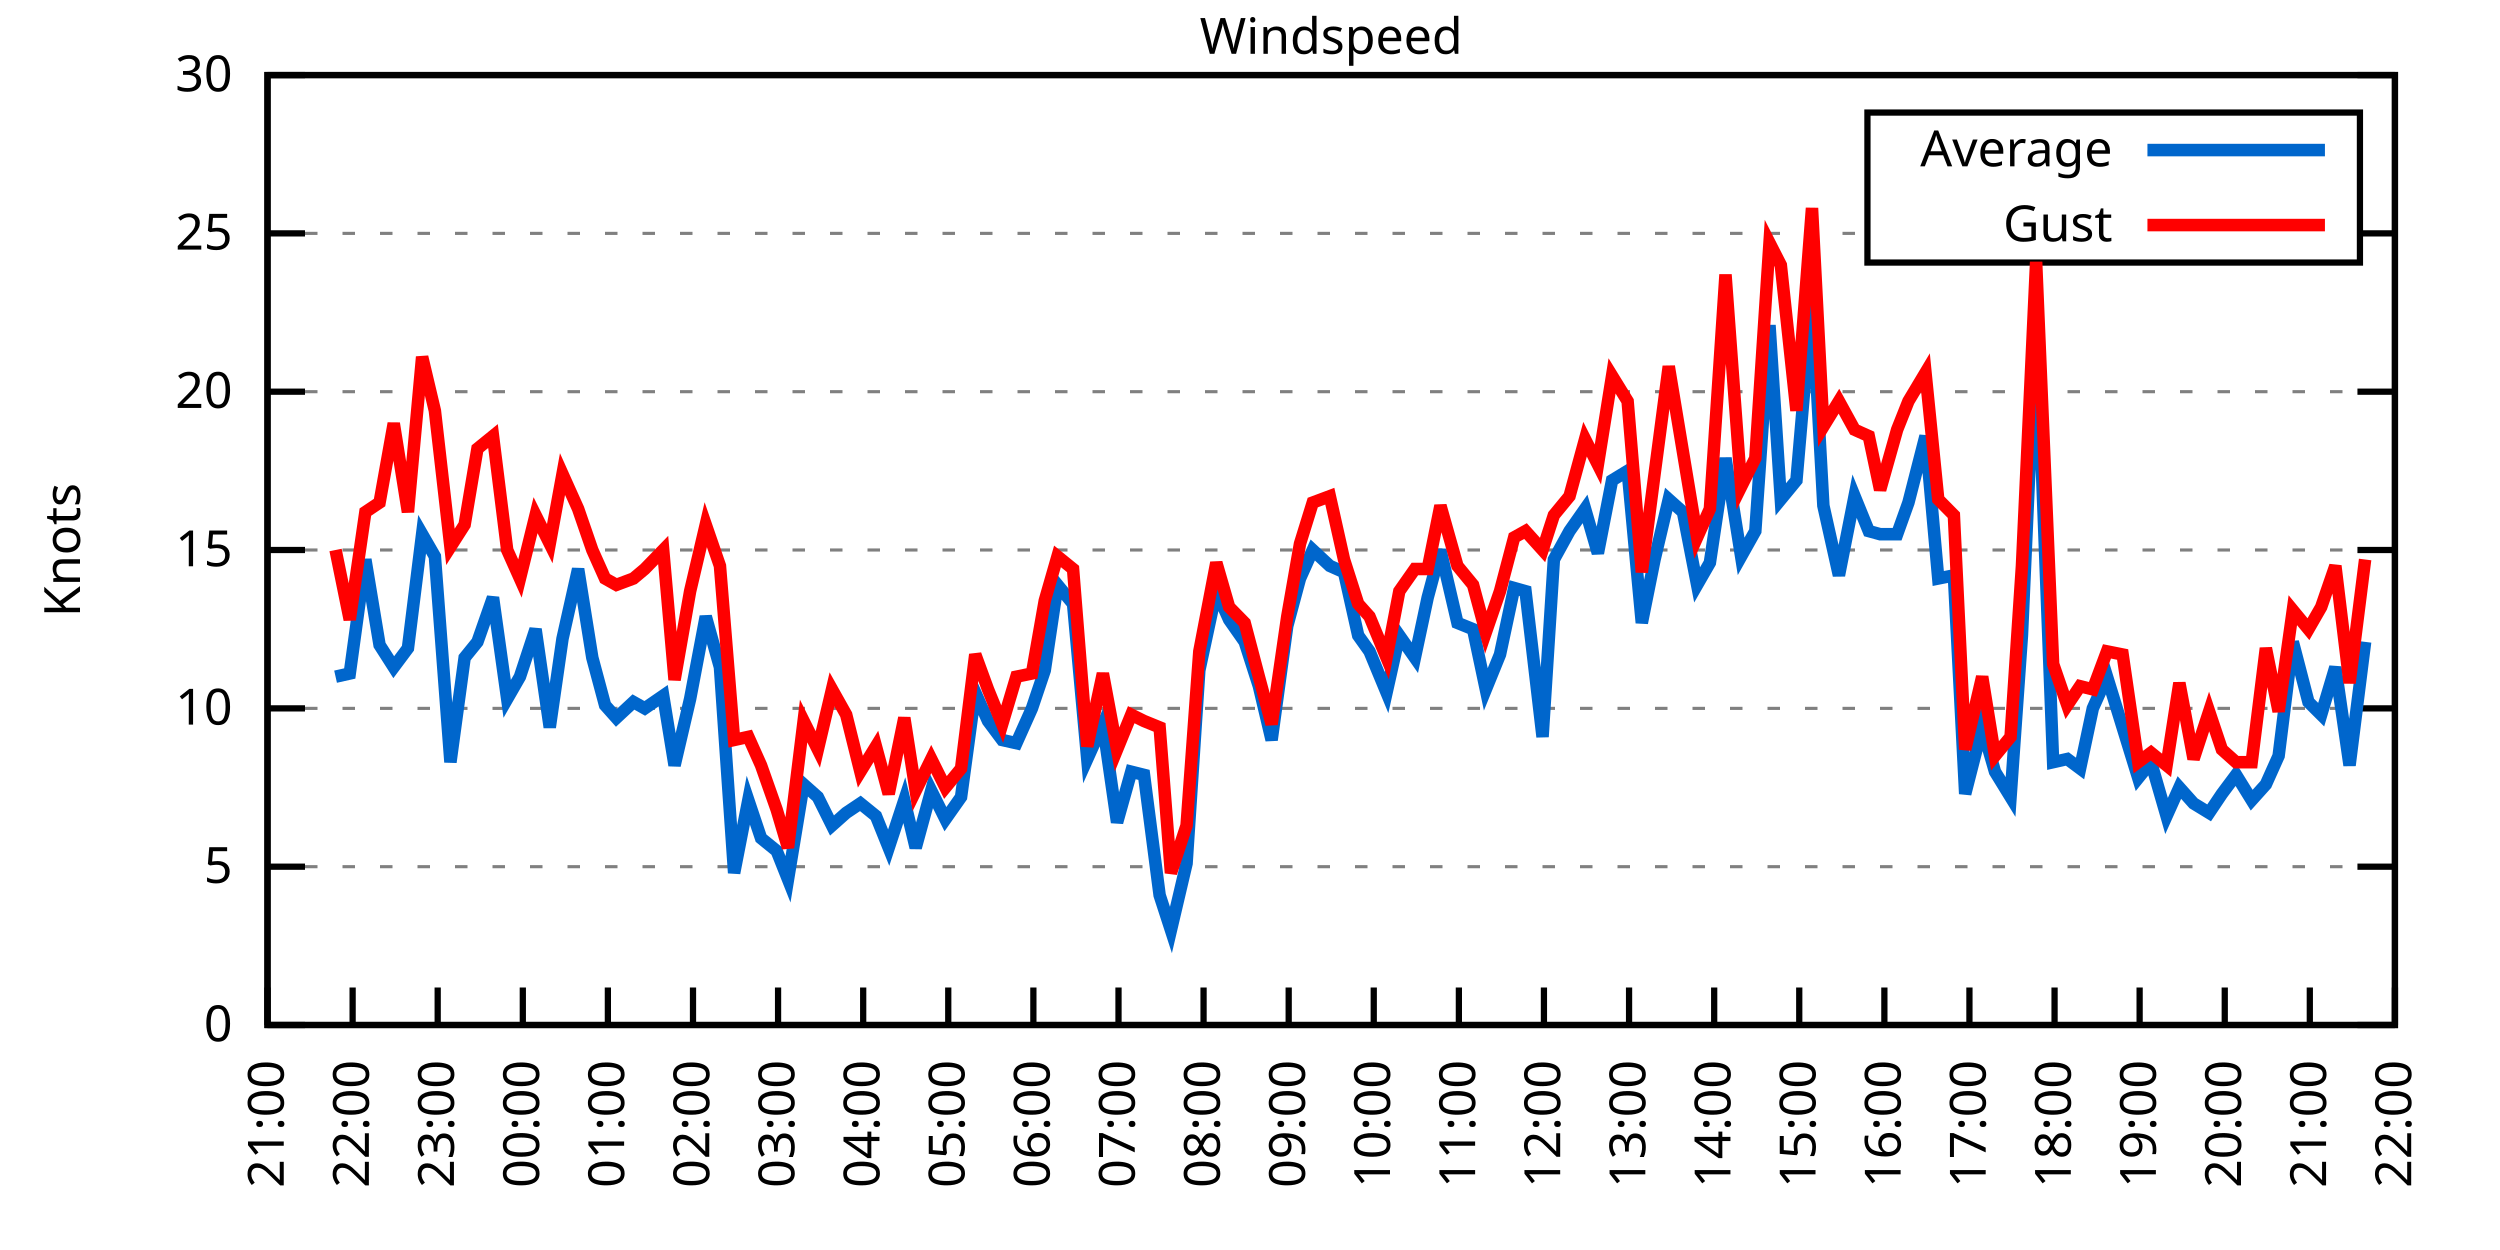
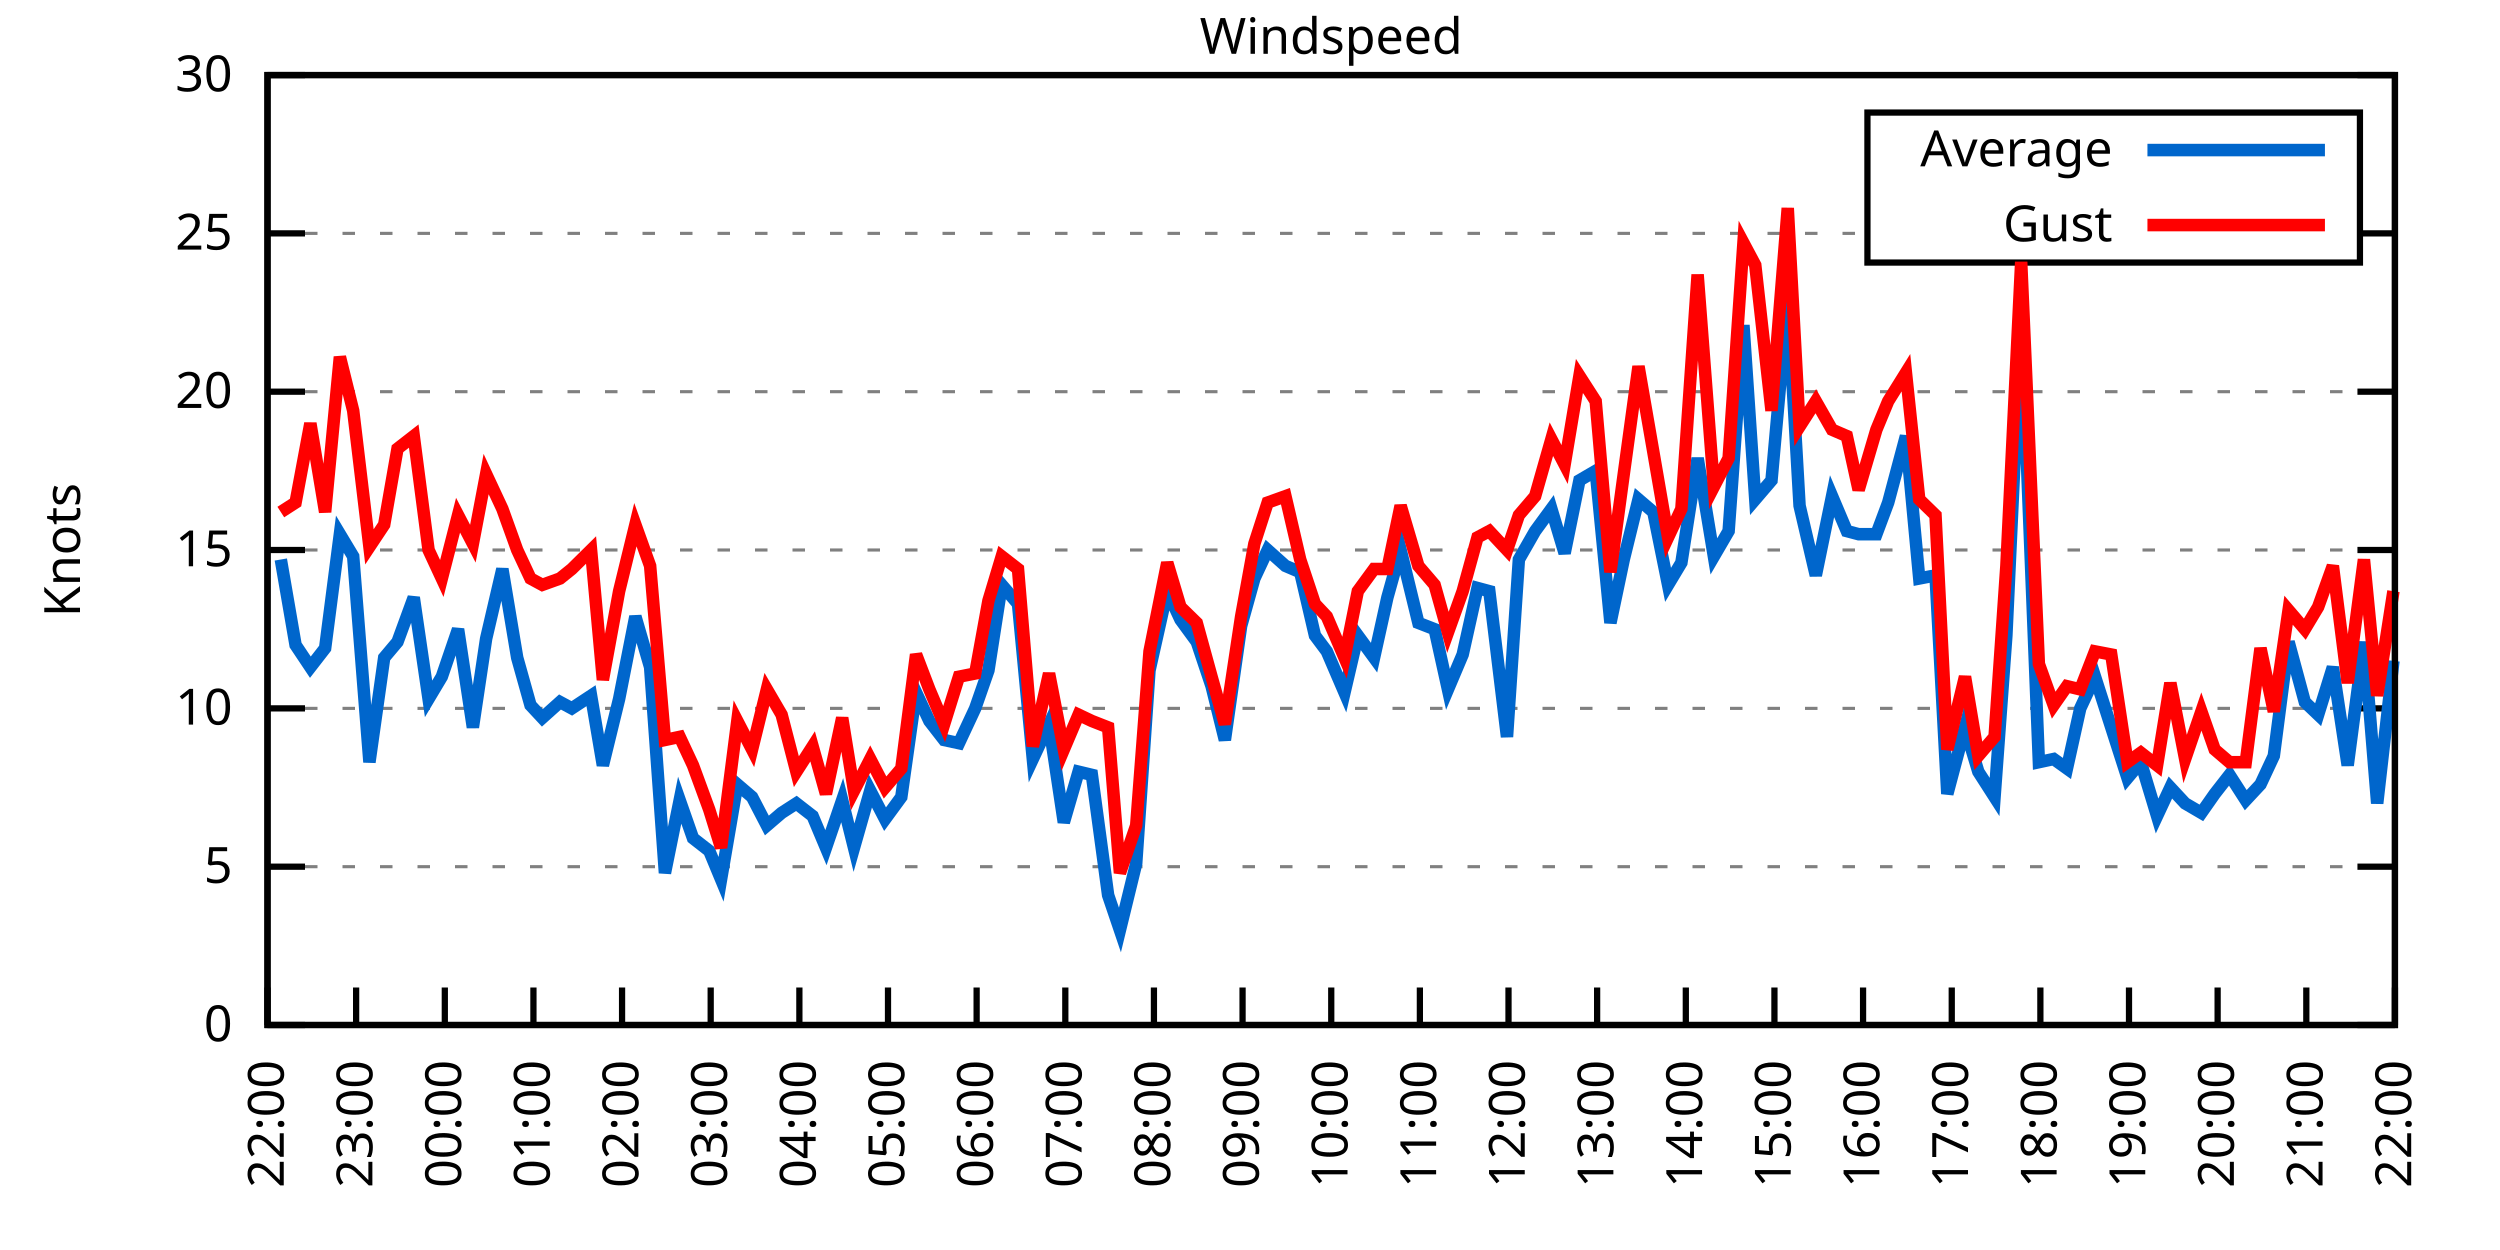
<svg xmlns="http://www.w3.org/2000/svg" xmlns:xlink="http://www.w3.org/1999/xlink" width="400" height="200" viewBox="0 0 400 200">
  <g id="gnuplot_canvas">
    <rect x="0" y="0" width="400" height="200" fill="none" />
    <defs>
      <circle id="gpDot" r="0.5" stroke-width="0.5" stroke="currentColor" />
      <path id="gpPt0" stroke-width="0.333" stroke="currentColor" d="M-1,0 h2 M0,-1 v2" />
      <path id="gpPt1" stroke-width="0.333" stroke="currentColor" d="M-1,-1 L1,1 M1,-1 L-1,1" />
      <path id="gpPt2" stroke-width="0.333" stroke="currentColor" d="M-1,0 L1,0 M0,-1 L0,1 M-1,-1 L1,1 M-1,1 L1,-1" />
      <rect id="gpPt3" stroke-width="0.333" stroke="currentColor" x="-1" y="-1" width="2" height="2" />
      <rect id="gpPt4" stroke-width="0.333" stroke="currentColor" fill="currentColor" x="-1" y="-1" width="2" height="2" />
      <circle id="gpPt5" stroke-width="0.333" stroke="currentColor" cx="0" cy="0" r="1" />
      <use xlink:href="#gpPt5" id="gpPt6" fill="currentColor" stroke="none" />
      <path id="gpPt7" stroke-width="0.333" stroke="currentColor" d="M0,-1.33 L-1.33,0.67 L1.33,0.67 z" />
      <use xlink:href="#gpPt7" id="gpPt8" fill="currentColor" stroke="none" />
      <use xlink:href="#gpPt7" id="gpPt9" stroke="currentColor" transform="rotate(180)" />
      <use xlink:href="#gpPt9" id="gpPt10" fill="currentColor" stroke="none" />
      <use xlink:href="#gpPt3" id="gpPt11" stroke="currentColor" transform="rotate(45)" />
      <use xlink:href="#gpPt11" id="gpPt12" fill="currentColor" stroke="none" />
      <path id="gpPt13" stroke-width="0.333" stroke="currentColor" d="M0,1.330 L1.265,0.411 L0.782,-1.067 L-0.782,-1.076 L-1.265,0.411 z" />
      <use xlink:href="#gpPt13" id="gpPt14" fill="currentColor" stroke="none" />
      <filter id="textbox" filterUnits="objectBoundingBox" x="0" y="0" height="1" width="1">
        <feFlood flood-color="white" flood-opacity="1" result="bgnd" />
        <feComposite in="SourceGraphic" in2="bgnd" operator="atop" />
      </filter>
      <filter id="greybox" filterUnits="objectBoundingBox" x="0" y="0" height="1" width="1">
        <feFlood flood-color="lightgrey" flood-opacity="1" result="grey" />
        <feComposite in="SourceGraphic" in2="grey" operator="atop" />
      </filter>
    </defs>
    <g fill="none" color="white" stroke="currentColor" stroke-width="1.00" stroke-linecap="butt" stroke-linejoin="miter">
</g>
    <g fill="none" color="black" stroke="currentColor" stroke-width="1.00" stroke-linecap="butt" stroke-linejoin="miter">
      <g stroke="none" shape-rendering="crispEdges">
        <polygon fill="rgb(255, 255, 255)" points="42.80,164.00 383.18,164.00 383.18,12.02 42.80,12.02 " />
      </g>
    </g>
    <g fill="none" color="black" stroke="currentColor" stroke-width="1.00" stroke-linecap="butt" stroke-linejoin="miter">
</g>
    <g fill="none" color="black" stroke="black" stroke-width="0.50" stroke-linecap="butt" stroke-linejoin="miter">
</g>
    <g fill="none" color="gray" stroke="currentColor" stroke-width="0.50" stroke-linecap="butt" stroke-linejoin="miter">
      <path stroke="gray" stroke-dasharray="2,4" class="gridline" d="M42.80,164.00 L383.19,164.00  " />
    </g>
    <g fill="none" color="gray" stroke="gray" stroke-width="1.00" stroke-linecap="butt" stroke-linejoin="miter">
</g>
    <g fill="none" color="black" stroke="currentColor" stroke-width="1.00" stroke-linecap="butt" stroke-linejoin="miter">
      <path stroke="black" d="M42.80,164.00 L48.80,164.00 M383.19,164.00 L377.19,164.00  " />
      <g transform="translate(37.20,166.60)" stroke="none" fill="black" font-family="Sans" font-size="8.00" text-anchor="end">
        <text>
          <tspan font-family="Sans"> 0</tspan>
        </text>
      </g>
    </g>
    <g fill="none" color="black" stroke="currentColor" stroke-width="1.00" stroke-linecap="butt" stroke-linejoin="miter">
</g>
    <g fill="none" color="black" stroke="black" stroke-width="0.50" stroke-linecap="butt" stroke-linejoin="miter">
</g>
    <g fill="none" color="gray" stroke="currentColor" stroke-width="0.50" stroke-linecap="butt" stroke-linejoin="miter">
      <path stroke="gray" stroke-dasharray="2,4" class="gridline" d="M42.80,138.67 L383.19,138.67  " />
    </g>
    <g fill="none" color="gray" stroke="gray" stroke-width="1.00" stroke-linecap="butt" stroke-linejoin="miter">
</g>
    <g fill="none" color="black" stroke="currentColor" stroke-width="1.00" stroke-linecap="butt" stroke-linejoin="miter">
      <path stroke="black" d="M42.80,138.67 L48.80,138.67 M383.19,138.67 L377.19,138.67  " />
      <g transform="translate(37.20,141.27)" stroke="none" fill="black" font-family="Sans" font-size="8.00" text-anchor="end">
        <text>
          <tspan font-family="Sans"> 5</tspan>
        </text>
      </g>
    </g>
    <g fill="none" color="black" stroke="currentColor" stroke-width="1.00" stroke-linecap="butt" stroke-linejoin="miter">
</g>
    <g fill="none" color="black" stroke="black" stroke-width="0.50" stroke-linecap="butt" stroke-linejoin="miter">
</g>
    <g fill="none" color="gray" stroke="currentColor" stroke-width="0.50" stroke-linecap="butt" stroke-linejoin="miter">
      <path stroke="gray" stroke-dasharray="2,4" class="gridline" d="M42.80,113.34 L383.19,113.34  " />
    </g>
    <g fill="none" color="gray" stroke="gray" stroke-width="1.00" stroke-linecap="butt" stroke-linejoin="miter">
</g>
    <g fill="none" color="black" stroke="currentColor" stroke-width="1.00" stroke-linecap="butt" stroke-linejoin="miter">
      <path stroke="black" d="M42.80,113.34 L48.80,113.34 M383.19,113.34 L377.19,113.34  " />
      <g transform="translate(37.20,115.94)" stroke="none" fill="black" font-family="Sans" font-size="8.00" text-anchor="end">
        <text>
          <tspan font-family="Sans"> 10</tspan>
        </text>
      </g>
    </g>
    <g fill="none" color="black" stroke="currentColor" stroke-width="1.00" stroke-linecap="butt" stroke-linejoin="miter">
</g>
    <g fill="none" color="black" stroke="black" stroke-width="0.50" stroke-linecap="butt" stroke-linejoin="miter">
</g>
    <g fill="none" color="gray" stroke="currentColor" stroke-width="0.50" stroke-linecap="butt" stroke-linejoin="miter">
      <path stroke="gray" stroke-dasharray="2,4" class="gridline" d="M42.80,88.00 L383.19,88.00  " />
    </g>
    <g fill="none" color="gray" stroke="gray" stroke-width="1.00" stroke-linecap="butt" stroke-linejoin="miter">
</g>
    <g fill="none" color="black" stroke="currentColor" stroke-width="1.00" stroke-linecap="butt" stroke-linejoin="miter">
      <path stroke="black" d="M42.80,88.00 L48.80,88.00 M383.19,88.00 L377.19,88.00  " />
      <g transform="translate(37.20,90.60)" stroke="none" fill="black" font-family="Sans" font-size="8.00" text-anchor="end">
        <text>
          <tspan font-family="Sans"> 15</tspan>
        </text>
      </g>
    </g>
    <g fill="none" color="black" stroke="currentColor" stroke-width="1.00" stroke-linecap="butt" stroke-linejoin="miter">
</g>
    <g fill="none" color="black" stroke="black" stroke-width="0.50" stroke-linecap="butt" stroke-linejoin="miter">
</g>
    <g fill="none" color="gray" stroke="currentColor" stroke-width="0.50" stroke-linecap="butt" stroke-linejoin="miter">
      <path stroke="gray" stroke-dasharray="2,4" class="gridline" d="M42.80,62.67 L383.19,62.67  " />
    </g>
    <g fill="none" color="gray" stroke="gray" stroke-width="1.00" stroke-linecap="butt" stroke-linejoin="miter">
</g>
    <g fill="none" color="black" stroke="currentColor" stroke-width="1.00" stroke-linecap="butt" stroke-linejoin="miter">
      <path stroke="black" d="M42.80,62.67 L48.80,62.67 M383.19,62.67 L377.19,62.67  " />
      <g transform="translate(37.20,65.27)" stroke="none" fill="black" font-family="Sans" font-size="8.00" text-anchor="end">
        <text>
          <tspan font-family="Sans"> 20</tspan>
        </text>
      </g>
    </g>
    <g fill="none" color="black" stroke="currentColor" stroke-width="1.00" stroke-linecap="butt" stroke-linejoin="miter">
</g>
    <g fill="none" color="black" stroke="black" stroke-width="0.50" stroke-linecap="butt" stroke-linejoin="miter">
</g>
    <g fill="none" color="gray" stroke="currentColor" stroke-width="0.50" stroke-linecap="butt" stroke-linejoin="miter">
      <path stroke="gray" stroke-dasharray="2,4" class="gridline" d="M42.80,37.34 L298.79,37.34 M377.59,37.34 L383.19,37.34  " />
    </g>
    <g fill="none" color="gray" stroke="gray" stroke-width="1.00" stroke-linecap="butt" stroke-linejoin="miter">
</g>
    <g fill="none" color="black" stroke="currentColor" stroke-width="1.00" stroke-linecap="butt" stroke-linejoin="miter">
      <path stroke="black" d="M42.80,37.34 L48.80,37.34 M383.19,37.34 L377.19,37.34  " />
      <g transform="translate(37.20,39.94)" stroke="none" fill="black" font-family="Sans" font-size="8.00" text-anchor="end">
        <text>
          <tspan font-family="Sans"> 25</tspan>
        </text>
      </g>
    </g>
    <g fill="none" color="black" stroke="currentColor" stroke-width="1.00" stroke-linecap="butt" stroke-linejoin="miter">
</g>
    <g fill="none" color="black" stroke="black" stroke-width="0.50" stroke-linecap="butt" stroke-linejoin="miter">
</g>
    <g fill="none" color="gray" stroke="currentColor" stroke-width="0.50" stroke-linecap="butt" stroke-linejoin="miter">
      <path stroke="gray" stroke-dasharray="2,4" class="gridline" d="M42.80,12.01 L383.19,12.01  " />
    </g>
    <g fill="none" color="gray" stroke="gray" stroke-width="1.00" stroke-linecap="butt" stroke-linejoin="miter">
</g>
    <g fill="none" color="black" stroke="currentColor" stroke-width="1.00" stroke-linecap="butt" stroke-linejoin="miter">
      <path stroke="black" d="M42.80,12.01 L48.80,12.01 M383.19,12.01 L377.19,12.01  " />
      <g transform="translate(37.20,14.61)" stroke="none" fill="black" font-family="Sans" font-size="8.00" text-anchor="end">
        <text>
          <tspan font-family="Sans"> 30</tspan>
        </text>
      </g>
    </g>
    <g fill="none" color="black" stroke="currentColor" stroke-width="1.00" stroke-linecap="butt" stroke-linejoin="miter">
      <path stroke="black" d="M42.80,164.00 L42.80,158.00  " />
      <g transform="translate(45.40,169.60) rotate(270.00)" stroke="none" fill="black" font-family="Sans" font-size="8.00" text-anchor="end">
        <text>
-           <tspan font-family="Sans">21:00</tspan>
-         </text>
-       </g>
-     </g>
-     <g fill="none" color="black" stroke="currentColor" stroke-width="1.00" stroke-linecap="butt" stroke-linejoin="miter">
-       <path stroke="black" d="M56.42,164.00 L56.42,158.00  " />
-       <g transform="translate(59.02,169.60) rotate(270.00)" stroke="none" fill="black" font-family="Sans" font-size="8.00" text-anchor="end">
-         <text>
          <tspan font-family="Sans">22:00</tspan>
        </text>
      </g>
    </g>
    <g fill="none" color="black" stroke="currentColor" stroke-width="1.00" stroke-linecap="butt" stroke-linejoin="miter">
-       <path stroke="black" d="M70.03,164.00 L70.03,158.00  " />
-       <g transform="translate(72.63,169.60) rotate(270.00)" stroke="none" fill="black" font-family="Sans" font-size="8.00" text-anchor="end">
+       <path stroke="black" d="M56.98,164.00 L56.98,158.00  " />
+       <g transform="translate(59.58,169.60) rotate(270.00)" stroke="none" fill="black" font-family="Sans" font-size="8.00" text-anchor="end">
        <text>
          <tspan font-family="Sans">23:00</tspan>
        </text>
      </g>
    </g>
    <g fill="none" color="black" stroke="currentColor" stroke-width="1.00" stroke-linecap="butt" stroke-linejoin="miter">
-       <path stroke="black" d="M83.65,164.00 L83.65,158.00  " />
-       <g transform="translate(86.25,169.60) rotate(270.00)" stroke="none" fill="black" font-family="Sans" font-size="8.00" text-anchor="end">
+       <path stroke="black" d="M71.17,164.00 L71.17,158.00  " />
+       <g transform="translate(73.77,169.60) rotate(270.00)" stroke="none" fill="black" font-family="Sans" font-size="8.00" text-anchor="end">
        <text>
          <tspan font-family="Sans">00:00</tspan>
        </text>
      </g>
    </g>
    <g fill="none" color="black" stroke="currentColor" stroke-width="1.00" stroke-linecap="butt" stroke-linejoin="miter">
-       <path stroke="black" d="M97.26,164.00 L97.26,158.00  " />
-       <g transform="translate(99.86,169.60) rotate(270.00)" stroke="none" fill="black" font-family="Sans" font-size="8.00" text-anchor="end">
+       <path stroke="black" d="M85.35,164.00 L85.35,158.00  " />
+       <g transform="translate(87.95,169.60) rotate(270.00)" stroke="none" fill="black" font-family="Sans" font-size="8.00" text-anchor="end">
        <text>
          <tspan font-family="Sans">01:00</tspan>
        </text>
      </g>
    </g>
    <g fill="none" color="black" stroke="currentColor" stroke-width="1.00" stroke-linecap="butt" stroke-linejoin="miter">
-       <path stroke="black" d="M110.88,164.00 L110.88,158.00  " />
-       <g transform="translate(113.48,169.60) rotate(270.00)" stroke="none" fill="black" font-family="Sans" font-size="8.00" text-anchor="end">
+       <path stroke="black" d="M99.53,164.00 L99.53,158.00  " />
+       <g transform="translate(102.13,169.60) rotate(270.00)" stroke="none" fill="black" font-family="Sans" font-size="8.00" text-anchor="end">
        <text>
          <tspan font-family="Sans">02:00</tspan>
        </text>
      </g>
    </g>
    <g fill="none" color="black" stroke="currentColor" stroke-width="1.00" stroke-linecap="butt" stroke-linejoin="miter">
-       <path stroke="black" d="M124.49,164.00 L124.49,158.00  " />
-       <g transform="translate(127.09,169.60) rotate(270.00)" stroke="none" fill="black" font-family="Sans" font-size="8.00" text-anchor="end">
+       <path stroke="black" d="M113.71,164.00 L113.71,158.00  " />
+       <g transform="translate(116.31,169.60) rotate(270.00)" stroke="none" fill="black" font-family="Sans" font-size="8.00" text-anchor="end">
        <text>
          <tspan font-family="Sans">03:00</tspan>
        </text>
      </g>
    </g>
    <g fill="none" color="black" stroke="currentColor" stroke-width="1.00" stroke-linecap="butt" stroke-linejoin="miter">
-       <path stroke="black" d="M138.11,164.00 L138.11,158.00  " />
-       <g transform="translate(140.71,169.60) rotate(270.00)" stroke="none" fill="black" font-family="Sans" font-size="8.00" text-anchor="end">
+       <path stroke="black" d="M127.90,164.00 L127.90,158.00  " />
+       <g transform="translate(130.50,169.60) rotate(270.00)" stroke="none" fill="black" font-family="Sans" font-size="8.00" text-anchor="end">
        <text>
          <tspan font-family="Sans">04:00</tspan>
        </text>
      </g>
    </g>
    <g fill="none" color="black" stroke="currentColor" stroke-width="1.00" stroke-linecap="butt" stroke-linejoin="miter">
-       <path stroke="black" d="M151.72,164.00 L151.72,158.00  " />
-       <g transform="translate(154.32,169.60) rotate(270.00)" stroke="none" fill="black" font-family="Sans" font-size="8.00" text-anchor="end">
+       <path stroke="black" d="M142.08,164.00 L142.08,158.00  " />
+       <g transform="translate(144.68,169.60) rotate(270.00)" stroke="none" fill="black" font-family="Sans" font-size="8.00" text-anchor="end">
        <text>
          <tspan font-family="Sans">05:00</tspan>
        </text>
      </g>
    </g>
    <g fill="none" color="black" stroke="currentColor" stroke-width="1.00" stroke-linecap="butt" stroke-linejoin="miter">
-       <path stroke="black" d="M165.34,164.00 L165.34,158.00  " />
-       <g transform="translate(167.94,169.60) rotate(270.00)" stroke="none" fill="black" font-family="Sans" font-size="8.00" text-anchor="end">
+       <path stroke="black" d="M156.26,164.00 L156.26,158.00  " />
+       <g transform="translate(158.86,169.60) rotate(270.00)" stroke="none" fill="black" font-family="Sans" font-size="8.00" text-anchor="end">
        <text>
          <tspan font-family="Sans">06:00</tspan>
        </text>
      </g>
    </g>
    <g fill="none" color="black" stroke="currentColor" stroke-width="1.00" stroke-linecap="butt" stroke-linejoin="miter">
-       <path stroke="black" d="M178.96,164.00 L178.96,158.00  " />
-       <g transform="translate(181.56,169.60) rotate(270.00)" stroke="none" fill="black" font-family="Sans" font-size="8.00" text-anchor="end">
+       <path stroke="black" d="M170.45,164.00 L170.45,158.00  " />
+       <g transform="translate(173.05,169.60) rotate(270.00)" stroke="none" fill="black" font-family="Sans" font-size="8.00" text-anchor="end">
        <text>
          <tspan font-family="Sans">07:00</tspan>
        </text>
      </g>
    </g>
    <g fill="none" color="black" stroke="currentColor" stroke-width="1.00" stroke-linecap="butt" stroke-linejoin="miter">
-       <path stroke="black" d="M192.57,164.00 L192.57,158.00  " />
-       <g transform="translate(195.17,169.60) rotate(270.00)" stroke="none" fill="black" font-family="Sans" font-size="8.00" text-anchor="end">
+       <path stroke="black" d="M184.63,164.00 L184.63,158.00  " />
+       <g transform="translate(187.23,169.60) rotate(270.00)" stroke="none" fill="black" font-family="Sans" font-size="8.00" text-anchor="end">
        <text>
          <tspan font-family="Sans">08:00</tspan>
        </text>
      </g>
    </g>
    <g fill="none" color="black" stroke="currentColor" stroke-width="1.00" stroke-linecap="butt" stroke-linejoin="miter">
-       <path stroke="black" d="M206.19,164.00 L206.19,158.00  " />
-       <g transform="translate(208.79,169.60) rotate(270.00)" stroke="none" fill="black" font-family="Sans" font-size="8.00" text-anchor="end">
+       <path stroke="black" d="M198.81,164.00 L198.81,158.00  " />
+       <g transform="translate(201.41,169.60) rotate(270.00)" stroke="none" fill="black" font-family="Sans" font-size="8.00" text-anchor="end">
        <text>
          <tspan font-family="Sans">09:00</tspan>
        </text>
      </g>
    </g>
    <g fill="none" color="black" stroke="currentColor" stroke-width="1.00" stroke-linecap="butt" stroke-linejoin="miter">
-       <path stroke="black" d="M219.80,164.00 L219.80,158.00  " />
-       <g transform="translate(222.40,169.60) rotate(270.00)" stroke="none" fill="black" font-family="Sans" font-size="8.00" text-anchor="end">
+       <path stroke="black" d="M213.00,164.00 L213.00,158.00  " />
+       <g transform="translate(215.60,169.60) rotate(270.00)" stroke="none" fill="black" font-family="Sans" font-size="8.00" text-anchor="end">
        <text>
          <tspan font-family="Sans">10:00</tspan>
        </text>
      </g>
    </g>
    <g fill="none" color="black" stroke="currentColor" stroke-width="1.00" stroke-linecap="butt" stroke-linejoin="miter">
-       <path stroke="black" d="M233.42,164.00 L233.42,158.00  " />
-       <g transform="translate(236.02,169.60) rotate(270.00)" stroke="none" fill="black" font-family="Sans" font-size="8.00" text-anchor="end">
+       <path stroke="black" d="M227.18,164.00 L227.18,158.00  " />
+       <g transform="translate(229.78,169.60) rotate(270.00)" stroke="none" fill="black" font-family="Sans" font-size="8.00" text-anchor="end">
        <text>
          <tspan font-family="Sans">11:00</tspan>
        </text>
      </g>
    </g>
    <g fill="none" color="black" stroke="currentColor" stroke-width="1.00" stroke-linecap="butt" stroke-linejoin="miter">
-       <path stroke="black" d="M247.03,164.00 L247.03,158.00  " />
-       <g transform="translate(249.63,169.60) rotate(270.00)" stroke="none" fill="black" font-family="Sans" font-size="8.00" text-anchor="end">
+       <path stroke="black" d="M241.36,164.00 L241.36,158.00  " />
+       <g transform="translate(243.96,169.60) rotate(270.00)" stroke="none" fill="black" font-family="Sans" font-size="8.00" text-anchor="end">
        <text>
          <tspan font-family="Sans">12:00</tspan>
        </text>
      </g>
    </g>
    <g fill="none" color="black" stroke="currentColor" stroke-width="1.00" stroke-linecap="butt" stroke-linejoin="miter">
-       <path stroke="black" d="M260.65,164.00 L260.65,158.00  " />
-       <g transform="translate(263.25,169.60) rotate(270.00)" stroke="none" fill="black" font-family="Sans" font-size="8.00" text-anchor="end">
+       <path stroke="black" d="M255.54,164.00 L255.54,158.00  " />
+       <g transform="translate(258.14,169.60) rotate(270.00)" stroke="none" fill="black" font-family="Sans" font-size="8.00" text-anchor="end">
        <text>
          <tspan font-family="Sans">13:00</tspan>
        </text>
      </g>
    </g>
    <g fill="none" color="black" stroke="currentColor" stroke-width="1.00" stroke-linecap="butt" stroke-linejoin="miter">
-       <path stroke="black" d="M274.27,164.00 L274.27,158.00  " />
-       <g transform="translate(276.87,169.60) rotate(270.00)" stroke="none" fill="black" font-family="Sans" font-size="8.00" text-anchor="end">
+       <path stroke="black" d="M269.73,164.00 L269.73,158.00  " />
+       <g transform="translate(272.33,169.60) rotate(270.00)" stroke="none" fill="black" font-family="Sans" font-size="8.00" text-anchor="end">
        <text>
          <tspan font-family="Sans">14:00</tspan>
        </text>
      </g>
    </g>
    <g fill="none" color="black" stroke="currentColor" stroke-width="1.00" stroke-linecap="butt" stroke-linejoin="miter">
-       <path stroke="black" d="M287.88,164.00 L287.88,158.00  " />
-       <g transform="translate(290.48,169.60) rotate(270.00)" stroke="none" fill="black" font-family="Sans" font-size="8.00" text-anchor="end">
+       <path stroke="black" d="M283.91,164.00 L283.91,158.00  " />
+       <g transform="translate(286.51,169.60) rotate(270.00)" stroke="none" fill="black" font-family="Sans" font-size="8.00" text-anchor="end">
        <text>
          <tspan font-family="Sans">15:00</tspan>
        </text>
      </g>
    </g>
    <g fill="none" color="black" stroke="currentColor" stroke-width="1.00" stroke-linecap="butt" stroke-linejoin="miter">
-       <path stroke="black" d="M301.50,164.00 L301.50,158.00  " />
-       <g transform="translate(304.10,169.60) rotate(270.00)" stroke="none" fill="black" font-family="Sans" font-size="8.00" text-anchor="end">
+       <path stroke="black" d="M298.09,164.00 L298.09,158.00  " />
+       <g transform="translate(300.69,169.60) rotate(270.00)" stroke="none" fill="black" font-family="Sans" font-size="8.00" text-anchor="end">
        <text>
          <tspan font-family="Sans">16:00</tspan>
        </text>
      </g>
    </g>
    <g fill="none" color="black" stroke="currentColor" stroke-width="1.00" stroke-linecap="butt" stroke-linejoin="miter">
-       <path stroke="black" d="M315.11,164.00 L315.11,158.00  " />
-       <g transform="translate(317.71,169.60) rotate(270.00)" stroke="none" fill="black" font-family="Sans" font-size="8.00" text-anchor="end">
+       <path stroke="black" d="M312.28,164.00 L312.28,158.00  " />
+       <g transform="translate(314.88,169.60) rotate(270.00)" stroke="none" fill="black" font-family="Sans" font-size="8.00" text-anchor="end">
        <text>
          <tspan font-family="Sans">17:00</tspan>
        </text>
      </g>
    </g>
    <g fill="none" color="black" stroke="currentColor" stroke-width="1.00" stroke-linecap="butt" stroke-linejoin="miter">
-       <path stroke="black" d="M328.73,164.00 L328.73,158.00  " />
-       <g transform="translate(331.33,169.60) rotate(270.00)" stroke="none" fill="black" font-family="Sans" font-size="8.00" text-anchor="end">
+       <path stroke="black" d="M326.46,164.00 L326.46,158.00  " />
+       <g transform="translate(329.06,169.60) rotate(270.00)" stroke="none" fill="black" font-family="Sans" font-size="8.00" text-anchor="end">
        <text>
          <tspan font-family="Sans">18:00</tspan>
        </text>
      </g>
    </g>
    <g fill="none" color="black" stroke="currentColor" stroke-width="1.00" stroke-linecap="butt" stroke-linejoin="miter">
-       <path stroke="black" d="M342.34,164.00 L342.34,158.00  " />
-       <g transform="translate(344.94,169.60) rotate(270.00)" stroke="none" fill="black" font-family="Sans" font-size="8.00" text-anchor="end">
+       <path stroke="black" d="M340.64,164.00 L340.64,158.00  " />
+       <g transform="translate(343.24,169.60) rotate(270.00)" stroke="none" fill="black" font-family="Sans" font-size="8.00" text-anchor="end">
        <text>
          <tspan font-family="Sans">19:00</tspan>
        </text>
      </g>
    </g>
    <g fill="none" color="black" stroke="currentColor" stroke-width="1.00" stroke-linecap="butt" stroke-linejoin="miter">
-       <path stroke="black" d="M355.96,164.00 L355.96,158.00  " />
-       <g transform="translate(358.56,169.60) rotate(270.00)" stroke="none" fill="black" font-family="Sans" font-size="8.00" text-anchor="end">
+       <path stroke="black" d="M354.82,164.00 L354.82,158.00  " />
+       <g transform="translate(357.42,169.60) rotate(270.00)" stroke="none" fill="black" font-family="Sans" font-size="8.00" text-anchor="end">
        <text>
          <tspan font-family="Sans">20:00</tspan>
        </text>
      </g>
    </g>
    <g fill="none" color="black" stroke="currentColor" stroke-width="1.00" stroke-linecap="butt" stroke-linejoin="miter">
-       <path stroke="black" d="M369.57,164.00 L369.57,158.00  " />
-       <g transform="translate(372.17,169.60) rotate(270.00)" stroke="none" fill="black" font-family="Sans" font-size="8.00" text-anchor="end">
+       <path stroke="black" d="M369.01,164.00 L369.01,158.00  " />
+       <g transform="translate(371.61,169.60) rotate(270.00)" stroke="none" fill="black" font-family="Sans" font-size="8.00" text-anchor="end">
        <text>
          <tspan font-family="Sans">21:00</tspan>
        </text>
      </g>
    </g>
    <g fill="none" color="black" stroke="currentColor" stroke-width="1.00" stroke-linecap="butt" stroke-linejoin="miter">
      <path stroke="black" d="M383.19,164.00 L383.19,158.00  " />
      <g transform="translate(385.79,169.60) rotate(270.00)" stroke="none" fill="black" font-family="Sans" font-size="8.00" text-anchor="end">
        <text>
          <tspan font-family="Sans">22:00</tspan>
        </text>
      </g>
    </g>
    <g fill="none" color="black" stroke="currentColor" stroke-width="1.00" stroke-linecap="butt" stroke-linejoin="miter">
</g>
    <g fill="none" color="black" stroke="currentColor" stroke-width="1.00" stroke-linecap="butt" stroke-linejoin="miter">
      <path stroke="black" d="M42.80,12.01 L42.80,164.00 L383.19,164.00 L383.19,12.01 L42.80,12.01 Z  " />
    </g>
    <g fill="none" color="black" stroke="currentColor" stroke-width="1.00" stroke-linecap="butt" stroke-linejoin="miter">
</g>
    <g fill="none" color="black" stroke="currentColor" stroke-width="1.00" stroke-linecap="butt" stroke-linejoin="miter">
      <path stroke="black" d="M298.79,42.01 L298.79,18.01 L377.59,18.01 L377.59,42.01 L298.79,42.01 Z  " />
    </g>
    <g id="Windspeed_plot_1">
      <g fill="none" color="white" stroke="black" stroke-width="2.00" stroke-linecap="butt" stroke-linejoin="miter">
</g>
      <g fill="none" color="black" stroke="currentColor" stroke-width="2.00" stroke-linecap="butt" stroke-linejoin="miter">
        <g transform="translate(337.99,26.61)" stroke="none" fill="black" font-family="Sans" font-size="8.00" text-anchor="end">
          <text>
            <tspan font-family="Sans">Average</tspan>
          </text>
        </g>
      </g>
      <g fill="none" color="black" stroke="currentColor" stroke-width="2.00" stroke-linecap="butt" stroke-linejoin="miter">
-         <path stroke="rgb(  0, 102, 204)" d="M343.59,24.01 L371.99,24.01 M53.69,108.27 L55.96,107.76 L58.46,89.52 L60.73,103.20 L63.00,106.75 L65.27,103.71   L67.54,85.47 L69.58,89.02 L72.07,121.95 L74.34,105.23 L76.39,102.70 L78.88,95.60 L81.15,111.82 L83.19,108.27   L85.69,100.67 L87.96,116.38 L90.00,102.19 L92.50,91.04 L94.77,105.23 L96.81,112.83 L98.62,114.86 L101.35,112.32   L103.16,113.34 L106.11,111.31 L107.93,122.46 L110.42,111.82 L112.92,98.64 L115.19,106.75 L117.46,139.68 L119.73,128.03   L121.77,134.11 L124.27,136.14 L126.08,140.69 L128.58,125.50 L130.85,127.52 L133.12,132.08 L135.39,130.06 L137.66,128.54   L140.15,130.56 L142.19,135.63 L144.69,128.03 L146.51,135.63 L149.00,126.51 L151.27,131.07 L153.77,127.52 L156.04,110.80   L158.08,115.36 L160.35,118.40 L162.62,118.91 L165.11,113.34 L167.16,107.26 L169.20,93.58 L171.69,96.62 L173.96,121.44   L176.46,115.87 L178.73,131.58 L181.00,123.47 L183.04,123.98 L185.54,143.23 L187.35,148.80 L189.85,138.16 L191.89,107.26   L194.61,94.59 L196.66,99.15 L199.15,102.70 L201.42,109.79 L203.46,118.40 L205.96,100.16 L208.00,92.56 L210.04,88.00   L212.77,90.54 L215.04,91.55 L217.31,101.68 L219.12,104.22 L221.85,110.80 L223.89,101.68 L226.38,105.23 L228.43,95.60   L230.47,88.00 L233.19,99.66 L235.69,100.67 L237.73,110.30 L240.00,104.72 L242.27,94.08 L244.08,94.59 L246.81,117.90   L248.62,89.52 L251.12,84.97 L253.61,81.42 L255.66,88.51 L257.93,76.86 L260.42,75.34 L262.69,99.66 L264.73,89.52   L267.00,79.90 L269.27,81.93 L271.54,93.58 L273.58,90.03 L276.08,73.31 L278.58,89.02 L280.85,84.97 L283.12,52.03   L284.93,79.90 L287.43,76.86 L289.92,47.98 L291.74,80.91 L294.23,92.06 L296.73,79.39 L299.00,84.97 L300.82,85.47   L303.54,85.47 L305.35,80.41 L308.08,69.77 L310.12,92.56 L312.62,92.06 L314.43,127.02 L317.15,116.38 L319.20,123.47   L321.69,127.52 L323.51,101.68 L325.78,51.02 L328.50,121.95 L330.77,121.44 L332.81,122.96 L334.85,113.34 L337.12,108.27   L339.62,116.38 L342.12,124.48 L344.16,121.95 L346.65,130.56 L348.70,126.00 L350.97,128.54 L353.46,130.06 L355.50,127.02   L357.77,123.98 L360.27,128.03 L362.54,125.50 L364.58,120.94 L366.85,102.70 L369.35,112.32 L371.39,114.35 L373.66,106.75   L375.93,122.46 L378.42,102.70  " />
+         <path stroke="rgb(  0, 102, 204)" d="M343.59,24.01 L371.99,24.01 M44.93,89.52 L47.29,103.20 L49.66,106.75 L52.02,103.71 L54.38,85.47 L56.51,89.02   L59.11,121.95 L61.47,105.23 L63.60,102.70 L66.20,95.60 L68.57,111.82 L70.69,108.27 L73.29,100.67 L75.66,116.38   L77.78,102.19 L80.38,91.04 L82.75,105.23 L84.88,112.83 L86.77,114.86 L89.60,112.32 L91.49,113.34 L94.57,111.31   L96.46,122.46 L99.06,111.82 L101.66,98.64 L104.02,106.75 L106.39,139.68 L108.75,128.03 L110.88,134.11 L113.48,136.14   L115.37,140.69 L117.97,125.50 L120.33,127.52 L122.70,132.08 L125.06,130.06 L127.42,128.54 L130.02,130.56 L132.15,135.63   L134.75,128.03 L136.64,135.63 L139.24,126.51 L141.61,131.07 L144.21,127.52 L146.57,110.80 L148.70,115.36 L151.06,118.40   L153.43,118.91 L156.03,113.34 L158.15,107.26 L160.28,93.58 L162.88,96.62 L165.25,121.44 L167.85,115.87 L170.21,131.58   L172.57,123.47 L174.70,123.98 L177.30,143.23 L179.19,148.80 L181.79,138.16 L183.92,107.26 L186.76,94.59 L188.88,99.15   L191.48,102.70 L193.85,109.79 L195.98,118.40 L198.58,100.16 L200.70,92.56 L202.83,88.00 L205.67,90.54 L208.03,91.55   L210.39,101.68 L212.29,104.22 L215.12,110.80 L217.25,101.68 L219.85,105.23 L221.98,95.60 L224.10,88.00 L226.94,99.66   L229.54,100.67 L231.67,110.30 L234.03,104.72 L236.40,94.08 L238.29,94.59 L241.12,117.90 L243.02,89.52 L245.62,84.97   L248.22,81.42 L250.34,88.51 L252.71,76.86 L255.31,75.34 L257.67,99.66 L259.80,89.52 L262.16,79.90 L264.53,81.93   L266.89,93.58 L269.02,90.03 L271.62,73.31 L274.22,89.02 L276.58,84.97 L278.95,52.03 L280.84,79.90 L283.44,76.86   L286.04,47.98 L287.93,80.91 L290.53,92.06 L293.13,79.39 L295.49,84.97 L297.38,85.47 L300.22,85.47 L302.11,80.41   L304.95,69.77 L307.08,92.56 L309.68,92.06 L311.57,127.02 L314.40,116.38 L316.53,123.47 L319.13,127.52 L321.02,101.68   L323.39,51.02 L326.22,121.95 L328.59,121.44 L330.71,122.96 L332.84,113.34 L335.20,108.27 L337.80,116.38 L340.40,124.48   L342.53,121.95 L345.13,130.56 L347.26,126.00 L349.62,128.54 L352.22,130.06 L354.35,127.02 L356.72,123.98 L359.32,128.03   L361.68,125.50 L363.81,120.94 L366.17,102.70 L368.77,112.32 L370.90,114.35 L373.26,106.75 L375.63,122.46 L378.23,102.70   L380.35,128.54 L382.95,105.74  " />
      </g>
    </g>
    <g id="Windspeed_plot_2">
      <g fill="none" color="black" stroke="currentColor" stroke-width="2.00" stroke-linecap="butt" stroke-linejoin="miter">
        <g transform="translate(337.99,38.61)" stroke="none" fill="black" font-family="Sans" font-size="8.00" text-anchor="end">
          <text>
            <tspan font-family="Sans">Gust</tspan>
          </text>
        </g>
      </g>
      <g fill="none" color="black" stroke="currentColor" stroke-width="2.00" stroke-linecap="butt" stroke-linejoin="miter">
-         <path stroke="rgb(255,   0,   0)" d="M343.59,36.01 L371.99,36.01 M53.69,88.00 L55.96,99.15 L58.46,81.93 L60.73,80.41 L63.00,67.74 L65.27,81.93   L67.54,57.10 L69.58,65.71 L72.07,87.50 L74.34,83.95 L76.39,71.79 L78.88,69.77 L81.15,88.00 L83.19,92.56   L85.69,82.43 L87.96,86.99 L90.00,75.85 L92.50,81.42 L94.77,88.00 L96.81,92.56 L98.62,93.58 L101.35,92.56   L103.16,91.04 L106.11,88.00 L107.93,108.78 L110.42,94.59 L112.92,83.95 L115.19,90.54 L117.46,118.40 L119.73,117.90   L121.77,122.46 L124.27,129.55 L126.08,135.63 L128.58,115.36 L130.85,119.92 L133.12,110.30 L135.39,114.35 L137.66,123.47   L140.15,119.42 L142.19,127.02 L144.69,114.86 L146.51,126.51 L149.00,121.44 L151.27,126.00 L153.77,122.96 L156.04,104.72   L158.08,110.30 L160.35,115.87 L162.62,108.27 L165.11,107.76 L167.16,96.11 L169.20,89.02 L171.69,91.04 L173.96,119.42   L176.46,107.76 L178.73,119.92 L181.00,114.35 L183.04,115.36 L185.54,116.38 L187.35,139.68 L189.85,132.08 L191.89,104.22   L194.61,90.03 L196.66,97.12 L199.15,99.66 L201.42,108.27 L203.46,115.87 L205.96,98.64 L208.00,86.99 L210.04,80.41   L212.77,79.39 L215.04,89.52 L217.31,96.62 L219.12,98.64 L221.85,105.23 L223.89,94.59 L226.38,91.04 L228.43,91.04   L230.47,80.91 L233.19,90.54 L235.69,93.58 L237.73,101.18 L240.00,94.59 L242.27,85.98 L244.08,84.97 L246.81,88.00   L248.62,82.43 L251.12,79.39 L253.61,70.27 L255.66,74.33 L257.93,60.14 L260.42,64.19 L262.69,91.55 L264.73,75.85   L267.00,58.62 L269.27,72.30 L271.54,85.98 L273.58,81.42 L276.08,43.93 L278.58,77.87 L280.85,73.31 L283.12,38.86   L284.93,42.41 L287.43,65.71 L289.92,33.29 L291.74,68.25 L294.23,64.19 L296.73,68.75 L299.00,69.77 L300.82,78.38   L303.54,68.75 L305.35,64.19 L308.08,59.63 L310.12,79.90 L312.62,82.43 L314.43,119.92 L317.15,108.27 L319.20,120.94   L321.69,117.90 L323.51,90.54 L325.78,41.90 L328.50,106.24 L330.77,112.83 L332.81,109.79 L334.85,110.30 L337.12,104.22   L339.62,104.72 L342.12,121.95 L344.16,120.43 L346.65,122.46 L348.70,109.28 L350.97,121.44 L353.46,113.84 L355.50,119.92   L357.77,121.95 L360.27,121.95 L362.54,103.71 L364.58,113.84 L366.85,97.63 L369.35,100.67 L371.39,97.12 L373.66,90.54   L375.93,109.28 L378.42,89.52  " />
+         <path stroke="rgb(255,   0,   0)" d="M343.59,36.01 L371.99,36.01 M44.93,81.93 L47.29,80.41 L49.66,67.74 L52.02,81.93 L54.38,57.10 L56.51,65.71   L59.11,87.50 L61.47,83.95 L63.60,71.79 L66.20,69.77 L68.57,88.00 L70.69,92.56 L73.29,82.43 L75.66,86.99   L77.78,75.85 L80.38,81.42 L82.75,88.00 L84.88,92.56 L86.77,93.58 L89.60,92.56 L91.49,91.04 L94.57,88.00   L96.46,108.78 L99.06,94.59 L101.66,83.95 L104.02,90.54 L106.39,118.40 L108.75,117.90 L110.88,122.46 L113.48,129.55   L115.37,135.63 L117.97,115.36 L120.33,119.92 L122.70,110.30 L125.06,114.35 L127.42,123.47 L130.02,119.42 L132.15,127.02   L134.75,114.86 L136.64,126.51 L139.24,121.44 L141.61,126.00 L144.21,122.96 L146.57,104.72 L148.70,110.30 L151.06,115.87   L153.43,108.27 L156.03,107.76 L158.15,96.11 L160.28,89.02 L162.88,91.04 L165.25,119.42 L167.85,107.76 L170.21,119.92   L172.57,114.35 L174.70,115.36 L177.30,116.38 L179.19,139.68 L181.79,132.08 L183.92,104.22 L186.76,90.03 L188.88,97.12   L191.48,99.66 L193.85,108.27 L195.98,115.87 L198.58,98.64 L200.70,86.99 L202.83,80.41 L205.67,79.39 L208.03,89.52   L210.39,96.62 L212.29,98.64 L215.12,105.23 L217.25,94.59 L219.85,91.04 L221.98,91.04 L224.10,80.91 L226.94,90.54   L229.54,93.58 L231.67,101.18 L234.03,94.59 L236.40,85.98 L238.29,84.97 L241.12,88.00 L243.02,82.43 L245.62,79.39   L248.22,70.27 L250.34,74.33 L252.71,60.14 L255.31,64.19 L257.67,91.55 L259.80,75.85 L262.16,58.62 L264.53,72.30   L266.89,85.98 L269.02,81.42 L271.62,43.93 L274.22,77.87 L276.58,73.31 L278.95,38.86 L280.84,42.41 L283.44,65.71   L286.04,33.29 L287.93,68.25 L290.53,64.19 L293.13,68.75 L295.49,69.77 L297.38,78.38 L300.22,68.75 L302.11,64.19   L304.95,59.63 L307.08,79.90 L309.68,82.43 L311.57,119.92 L314.40,108.27 L316.53,120.94 L319.13,117.90 L321.02,90.54   L323.39,41.90 L326.22,106.24 L328.59,112.83 L330.71,109.79 L332.84,110.30 L335.20,104.22 L337.80,104.72 L340.40,121.95   L342.53,120.43 L345.13,122.46 L347.26,109.28 L349.62,121.44 L352.22,113.84 L354.35,119.92 L356.72,121.95 L359.32,121.95   L361.68,103.71 L363.81,113.84 L366.17,97.63 L368.77,100.67 L370.90,97.12 L373.26,90.54 L375.63,109.28 L378.23,89.52   L380.35,111.31 L382.95,94.59  " />
      </g>
    </g>
    <g fill="none" color="black" stroke="currentColor" stroke-width="2.00" stroke-linecap="butt" stroke-linejoin="miter">
</g>
    <g fill="none" color="black" stroke="black" stroke-width="1.00" stroke-linecap="butt" stroke-linejoin="miter">
</g>
    <g fill="none" color="black" stroke="currentColor" stroke-width="1.00" stroke-linecap="butt" stroke-linejoin="miter">
      <path stroke="black" d="M42.80,12.01 L42.80,164.00 L383.19,164.00 L383.19,12.01 L42.80,12.01 Z  " />
      <g transform="translate(12.80,88.01) rotate(270.00)" stroke="none" fill="black" font-family="Sans" font-size="8.00" text-anchor="middle">
        <text>
          <tspan font-family="Sans">Knots</tspan>
        </text>
      </g>
    </g>
    <g fill="none" color="black" stroke="currentColor" stroke-width="1.00" stroke-linecap="butt" stroke-linejoin="miter">
</g>
    <g fill="none" color="black" stroke="currentColor" stroke-width="1.00" stroke-linecap="butt" stroke-linejoin="miter">
      <g transform="translate(212.99,8.61)" stroke="none" fill="black" font-family="Sans" font-size="8.00" text-anchor="middle">
        <text>
          <tspan font-family="Sans">Windspeed</tspan>
        </text>
      </g>
    </g>
    <g fill="none" color="black" stroke="currentColor" stroke-width="1.00" stroke-linecap="butt" stroke-linejoin="miter">
</g>
  </g>
</svg>
